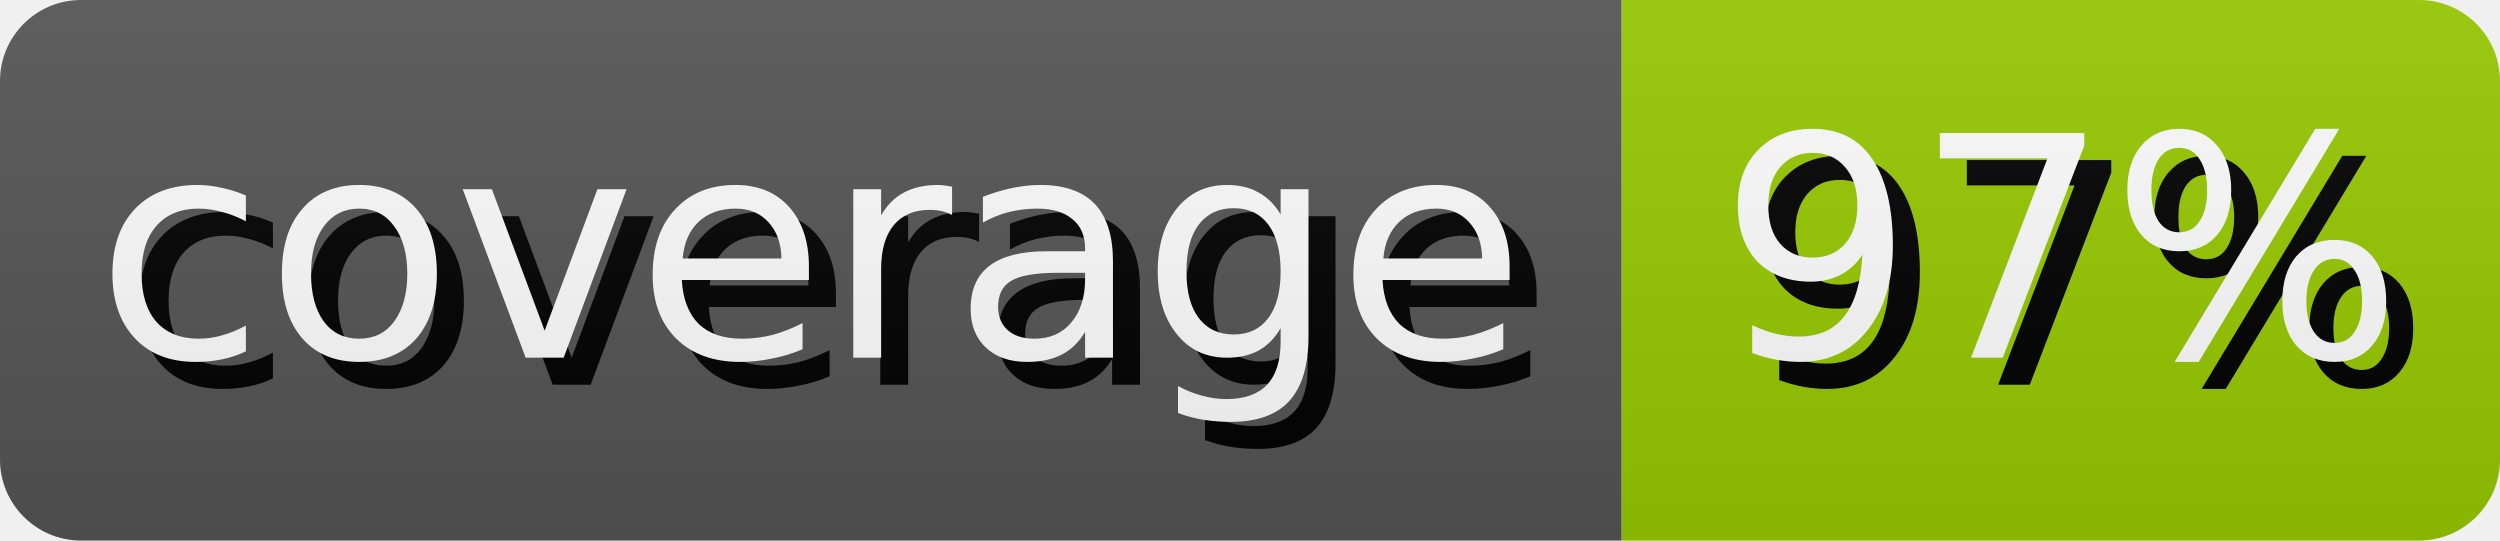
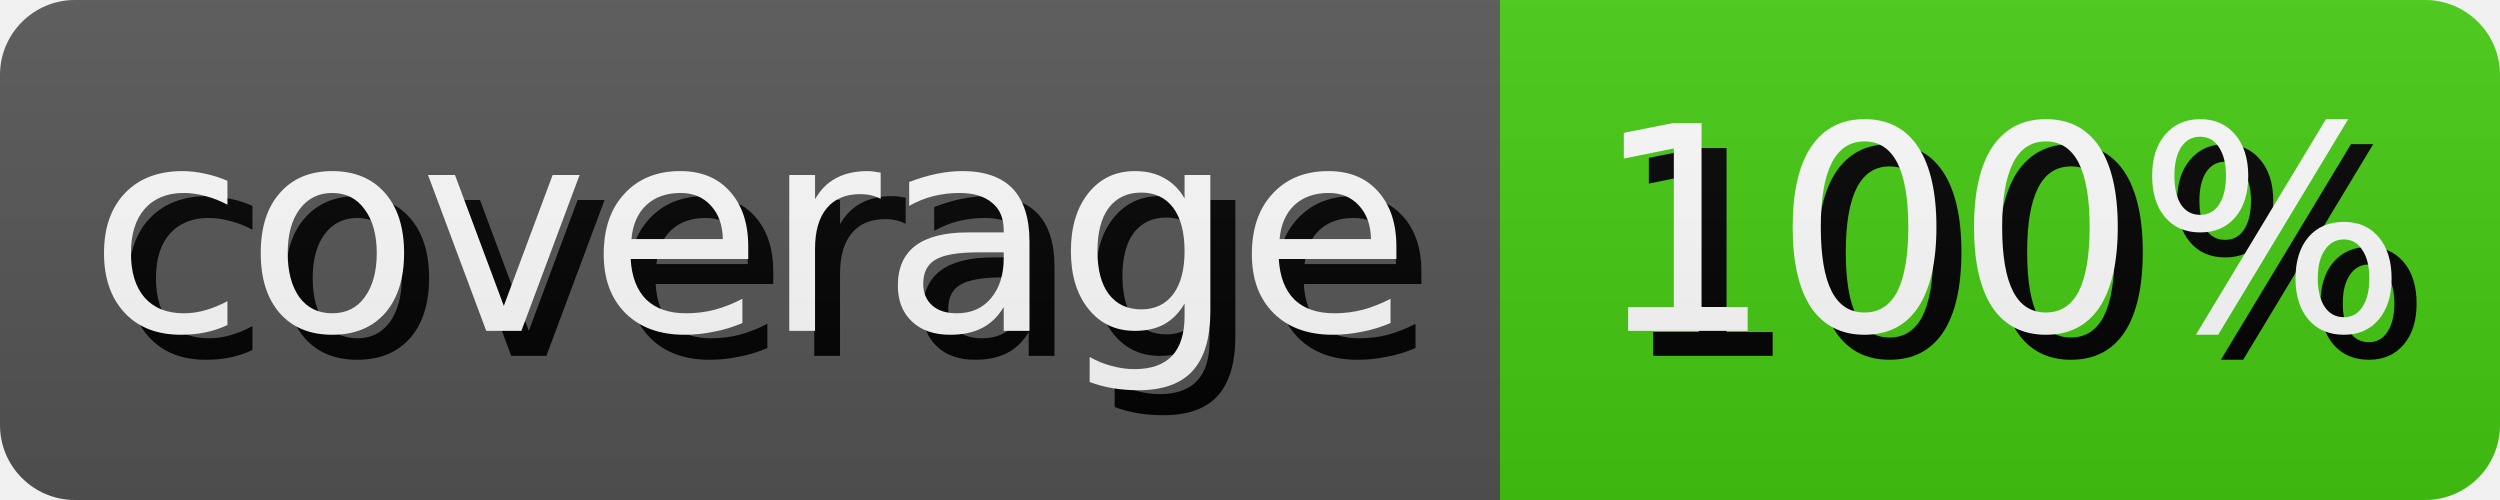
- <svg xmlns="http://www.w3.org/2000/svg" width="92.5" height="20" role="img" aria-label="coverage: 97%">
+ <svg xmlns="http://www.w3.org/2000/svg" width="100.0" height="20" role="img" aria-label="coverage: 100%">
  <style>
        rect {
            height: 20px;
        }

        text {
            text-rendering: geometricPrecision;
            dominant-baseline: middle;
            text-anchor: middle;
            font-family: Verdana,Geneva,DejaVu Sans,sans-serif;
            font-size: 11.4px;
            fill: #fff;
        }

        .shadow {
            transform: translate(1px, 1px);
            fill: #010101;
        }
    </style>
  <linearGradient id="s" x2="0" y2="100%">
    <stop offset="0" stop-color="#bbb" stop-opacity=".1" />
    <stop offset="1" stop-opacity=".1" />
  </linearGradient>
  <clipPath id="r">
    <rect width="100%" rx="3" fill="#fff" />
  </clipPath>
  <g clip-path="url(#r)">
    <g>
      <rect width="60.0" fill="#555" />
      <text x="30.0" y="10.0" class="shadow">coverage</text>
      <text x="30.0" y="10.0">coverage</text>
    </g>
    <g transform="translate(60.0 0)">
-       <rect width="32.5" fill="#97ca00" />
-       <text x="16.25" y="10.0" class="shadow">97%</text>
-       <text x="16.25" y="10.0">97%</text>
+       <rect width="40.0" fill="#4c1" />
+       <text x="20.0" y="10.0" class="shadow">100%</text>
+       <text x="20.0" y="10.0">100%</text>
    </g>
    <rect width="100%" height="100%" fill="url(#s)" />
  </g>
</svg>
